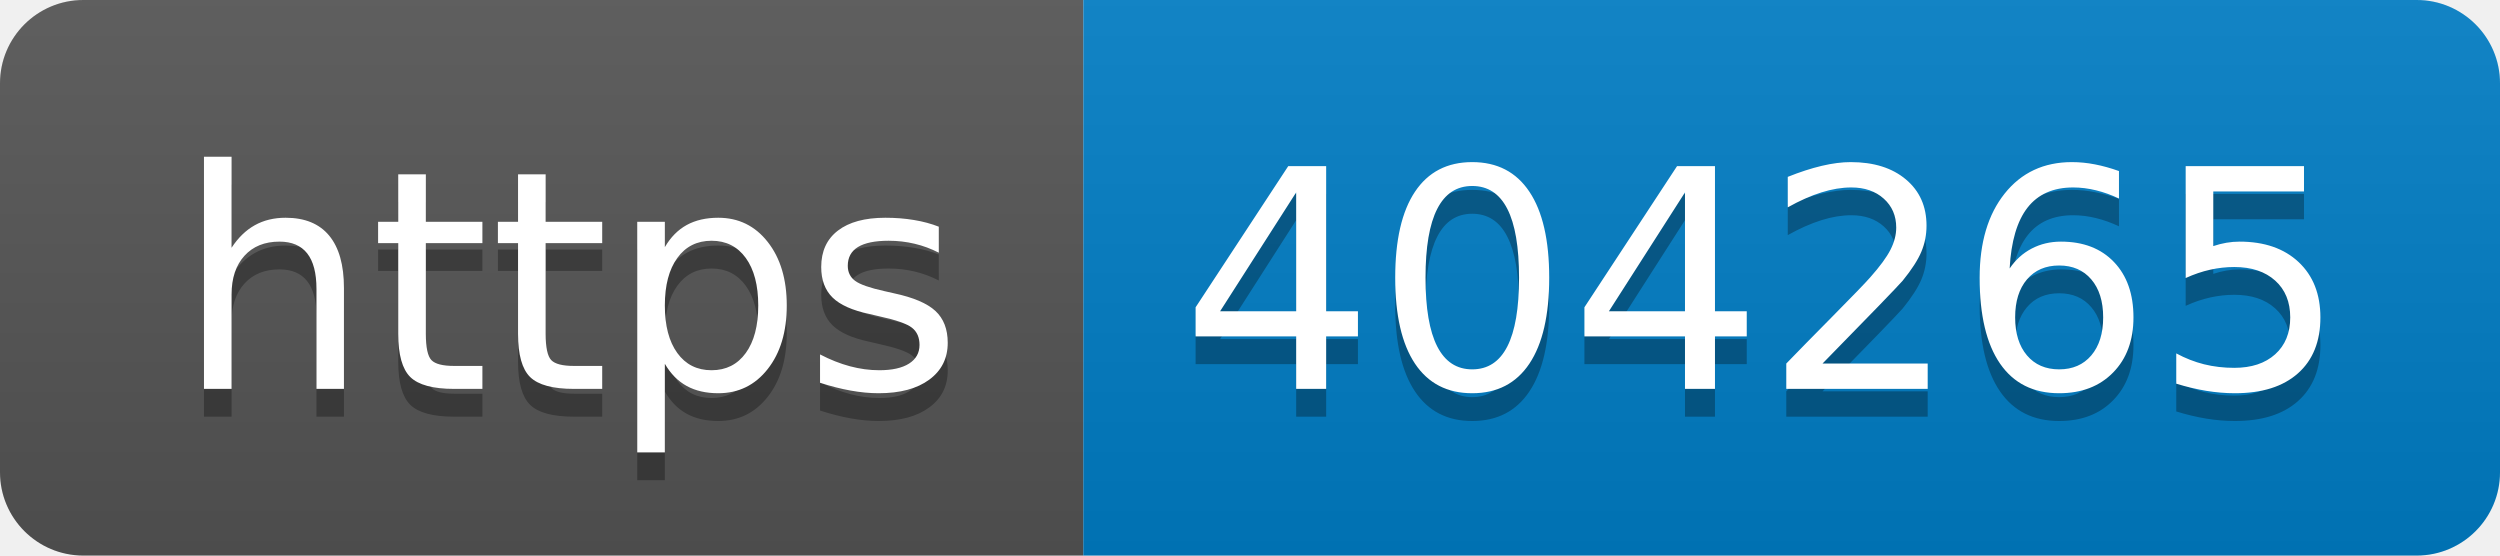
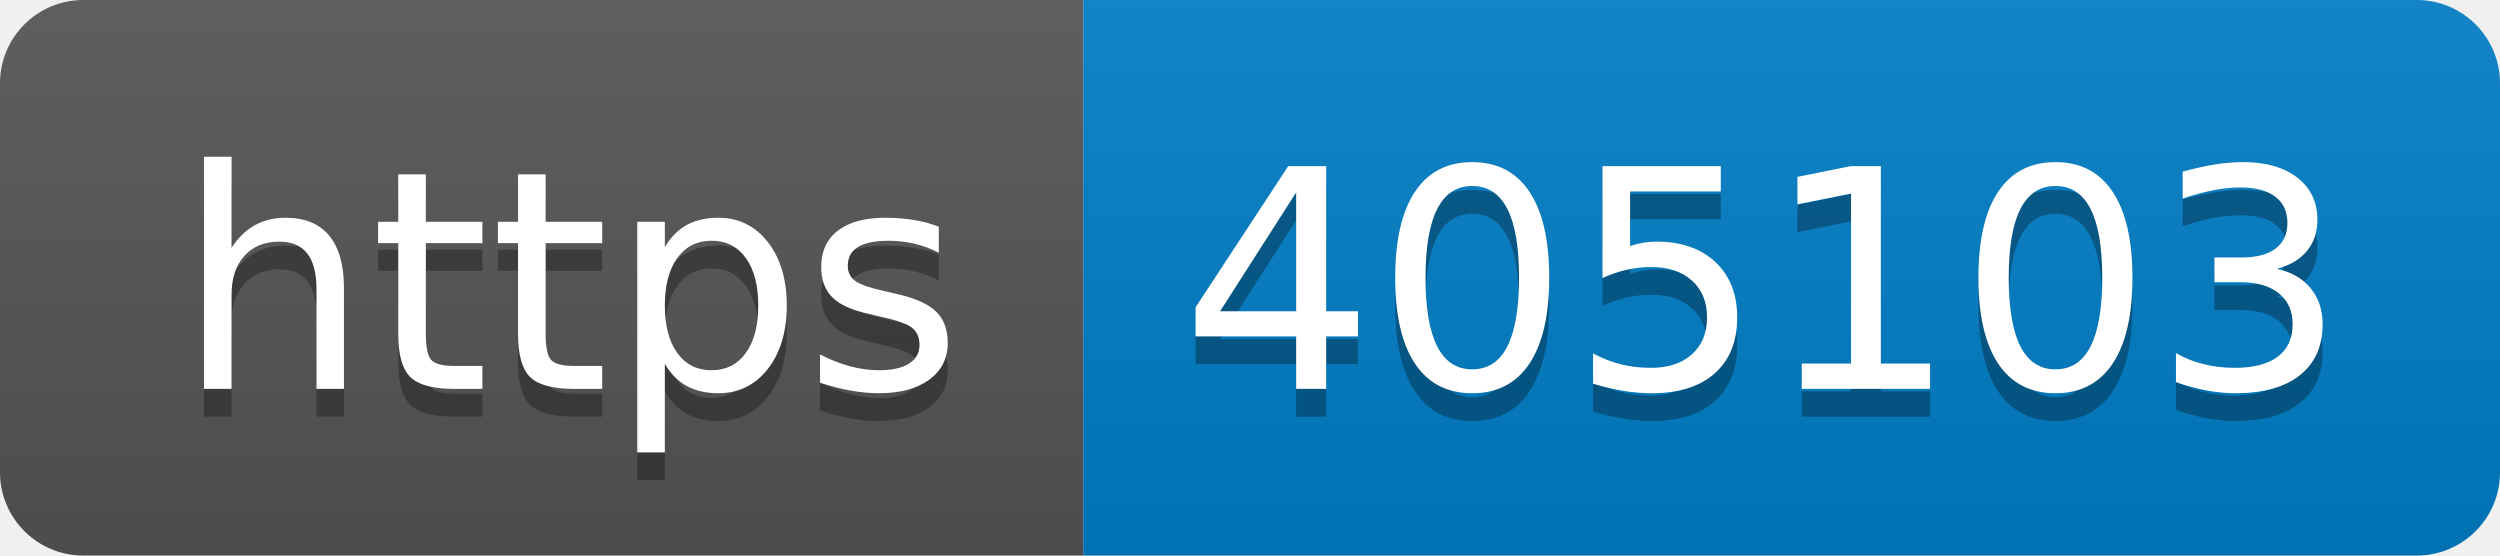
- <svg xmlns="http://www.w3.org/2000/svg" width="90" height="20" role="img" aria-label="https: 404265">
+ <svg xmlns="http://www.w3.org/2000/svg" width="90" height="20" role="img" aria-label="https: 405103">
  <linearGradient id="s" x2="0" y2="100%">
    <stop offset="0" stop-color="#bbb" stop-opacity=".1" />
    <stop offset="1" stop-opacity=".1" />
  </linearGradient>
  <clipPath id="r">
    <rect width="90" height="20" rx="3" fill="#fff" />
  </clipPath>
  <g clip-path="url(#r)">
    <rect width="39" height="20" fill="#555" />
    <rect x="39" width="51" height="20" fill="#007ec6" />
    <rect width="90" height="20" fill="url(#s)" />
  </g>
  <g fill="#fff" text-anchor="middle" font-family="Verdana,Geneva,DejaVu Sans,sans-serif" text-rendering="geometricPrecision" font-size="110">
    <text aria-hidden="true" x="205" y="150" fill="#010101" fill-opacity=".3" transform="scale(.1)" textLength="290">https</text>
    <text x="205" y="140" transform="scale(.1)" fill="#fff" textLength="290">https</text>
-     <text aria-hidden="true" x="635" y="150" fill="#010101" fill-opacity=".3" transform="scale(.1)" textLength="410">404265</text>
-     <text x="635" y="140" transform="scale(.1)" fill="#fff" textLength="410">404265</text>
+     <text aria-hidden="true" x="635" y="150" fill="#010101" fill-opacity=".3" transform="scale(.1)" textLength="410">405103</text>
+     <text x="635" y="140" transform="scale(.1)" fill="#fff" textLength="410">405103</text>
  </g>
</svg>
